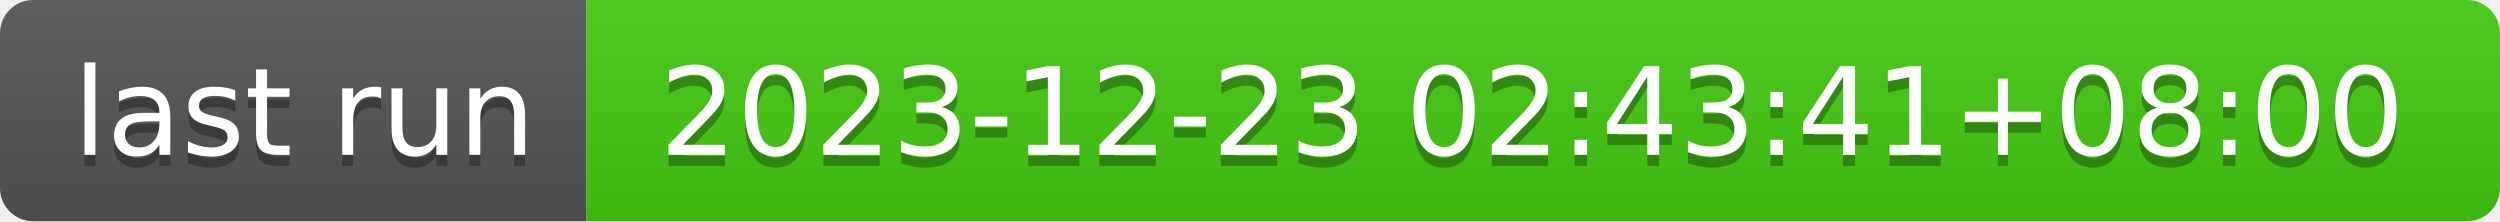
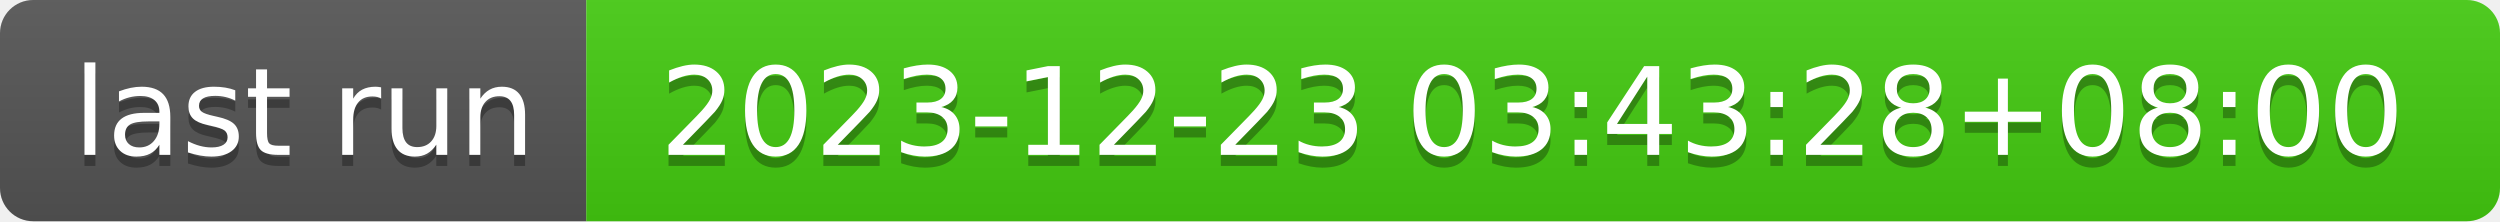
- <svg xmlns="http://www.w3.org/2000/svg" width="226" height="20" role="img" aria-label="last run: 2023-12-23 02:43:41+08:00">
+ <svg xmlns="http://www.w3.org/2000/svg" width="226" height="20" role="img" aria-label="last run: 2023-12-23 03:43:28+08:00">
  <linearGradient id="s" x2="0" y2="100%">
    <stop offset="0" stop-color="#bbb" stop-opacity=".1" />
    <stop offset="1" stop-opacity=".1" />
  </linearGradient>
  <clipPath id="r">
    <rect width="226" height="20" rx="3" fill="#fff" />
  </clipPath>
  <g clip-path="url(#r)">
    <rect width="53" height="20" fill="#555" />
    <rect x="53" width="173" height="20" fill="#4c1" />
    <rect width="226" height="20" fill="url(#s)" />
  </g>
  <g fill="#fff" text-anchor="middle" font-family="Verdana,Geneva,DejaVu Sans,sans-serif" text-rendering="geometricPrecision" font-size="110">
    <text aria-hidden="true" x="275" y="150" fill="#010101" fill-opacity=".3" transform="scale(.1)" textLength="430">last run</text>
    <text x="275" y="140" transform="scale(.1)" fill="#fff" textLength="430">last run</text>
-     <text aria-hidden="true" x="1385" y="150" fill="#010101" fill-opacity=".3" transform="scale(.1)" textLength="1630">2023-12-23 02:43:41+08:00</text>
-     <text x="1385" y="140" transform="scale(.1)" fill="#fff" textLength="1630">2023-12-23 02:43:41+08:00</text>
+     <text aria-hidden="true" x="1385" y="150" fill="#010101" fill-opacity=".3" transform="scale(.1)" textLength="1630">2023-12-23 03:43:28+08:00</text>
+     <text x="1385" y="140" transform="scale(.1)" fill="#fff" textLength="1630">2023-12-23 03:43:28+08:00</text>
  </g>
</svg>
